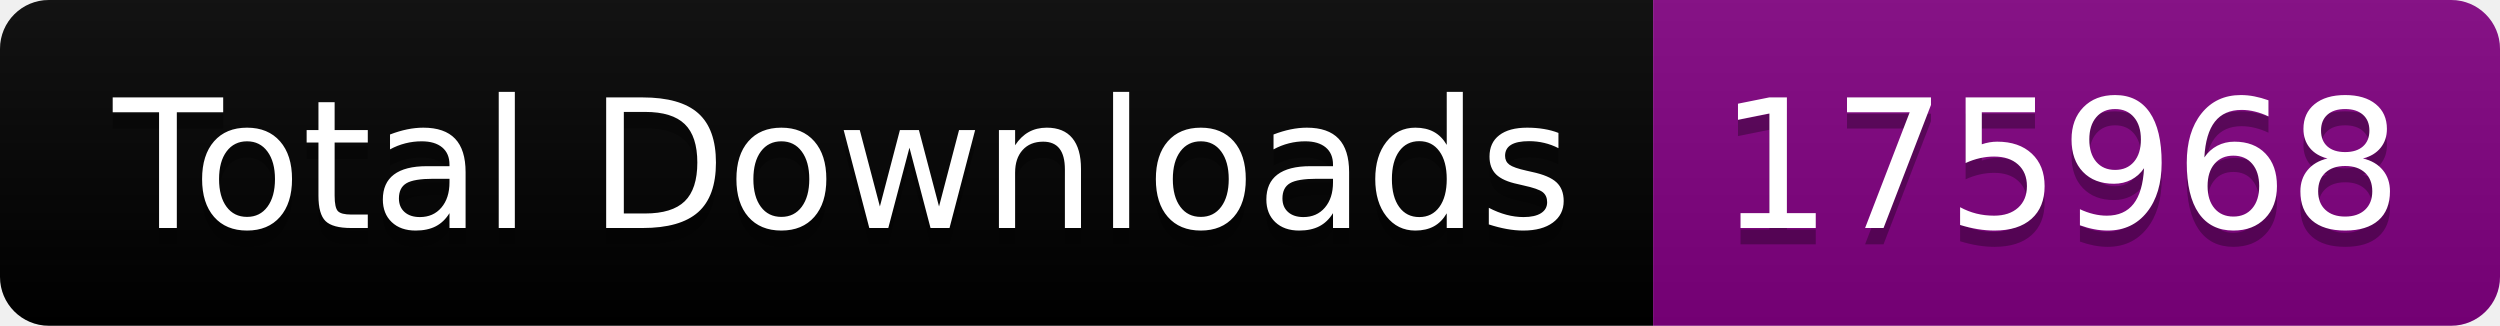
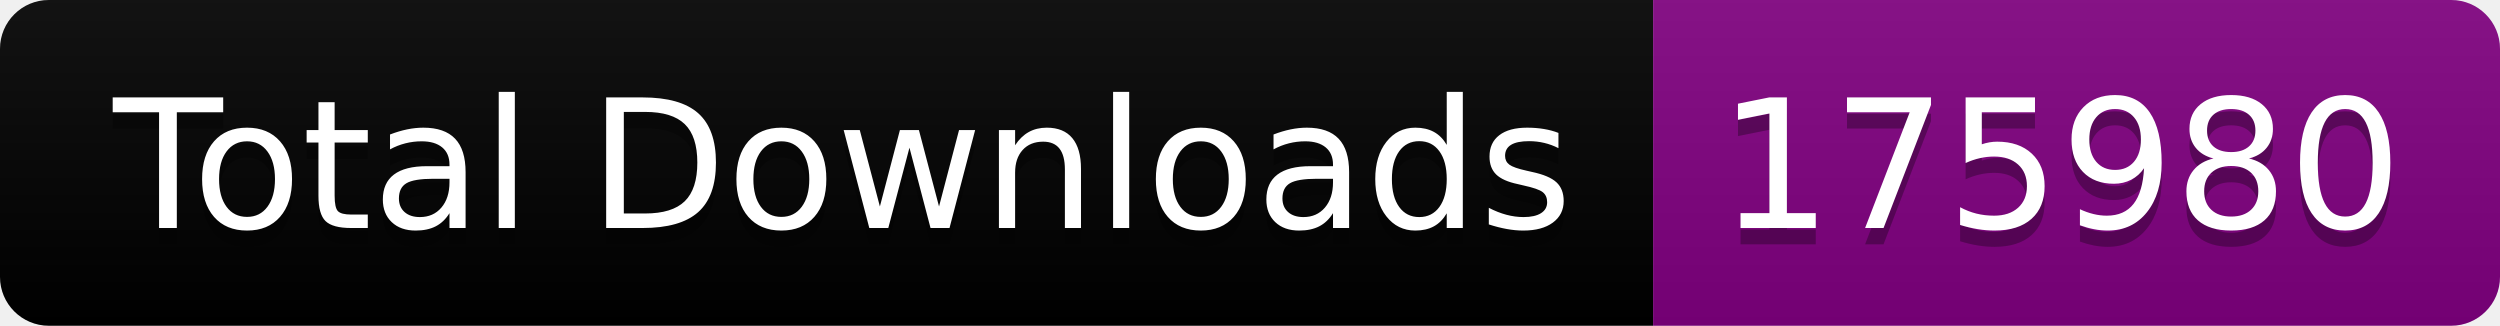
<svg xmlns="http://www.w3.org/2000/svg" width="153.5" height="20">
  <linearGradient id="smooth" x2="0" y2="100%">
    <stop offset="0" stop-color="#bbb" stop-opacity=".1" />
    <stop offset="1" stop-opacity=".1" />
  </linearGradient>
  <clipPath id="round">
    <rect width="153.5" height="20" rx="3" fill="#fff" />
  </clipPath>
  <g clip-path="url(#round)">
    <rect width="101.5" height="20" fill="black" />
    <rect x="101.5" width="52.0" height="20" fill="purple" />
    <rect width="153.5" height="20" fill="url(#smooth)" />
  </g>
  <g fill="#fff" text-anchor="middle" font-family="DejaVu Sans,Verdana,Geneva,sans-serif" font-size="110">
    <text x="517.5" y="150" fill="#010101" fill-opacity=".3" transform="scale(0.1)" textLength="915.0" lengthAdjust="spacing">Total Downloads</text>
    <text x="517.5" y="140" transform="scale(0.1)" textLength="915.0" lengthAdjust="spacing">Total Downloads</text>
-     <text x="1265.0" y="150" fill="#010101" fill-opacity=".3" transform="scale(0.1)" textLength="420.0" lengthAdjust="spacing">175968</text>
-     <text x="1265.0" y="140" transform="scale(0.1)" textLength="420.0" lengthAdjust="spacing">175968</text>
+     <text x="1265.0" y="150" fill="#010101" fill-opacity=".3" transform="scale(0.1)" textLength="420.0" lengthAdjust="spacing">175980</text>
+     <text x="1265.0" y="140" transform="scale(0.1)" textLength="420.0" lengthAdjust="spacing">175980</text>
  </g>
</svg>
